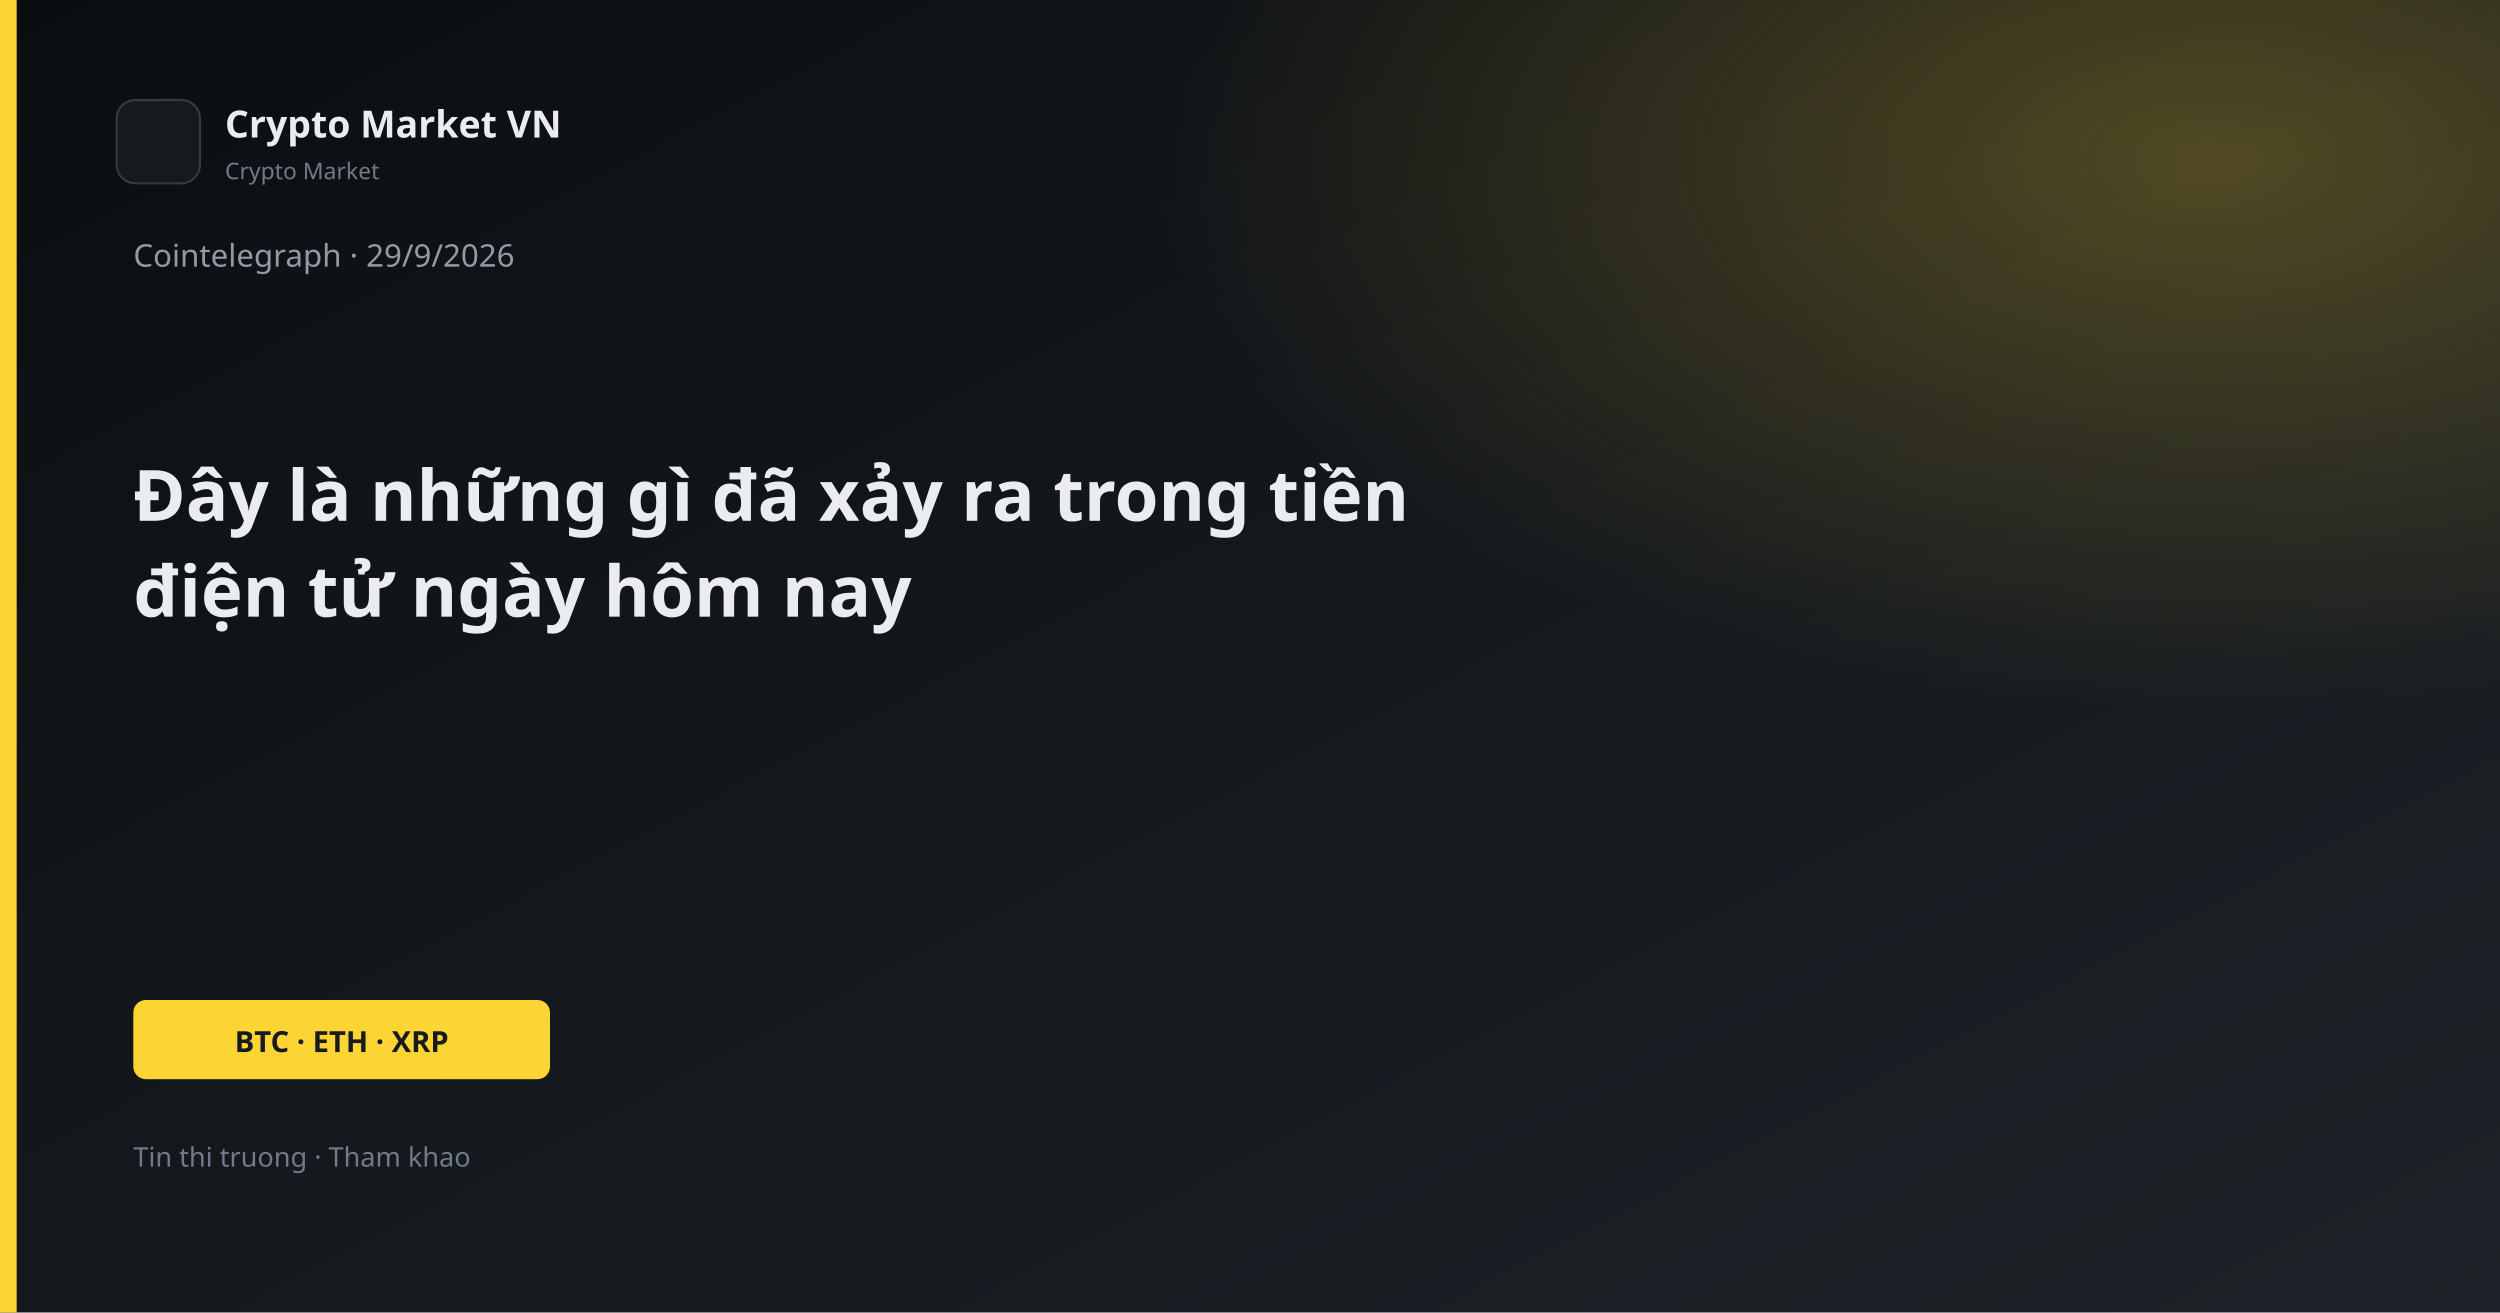
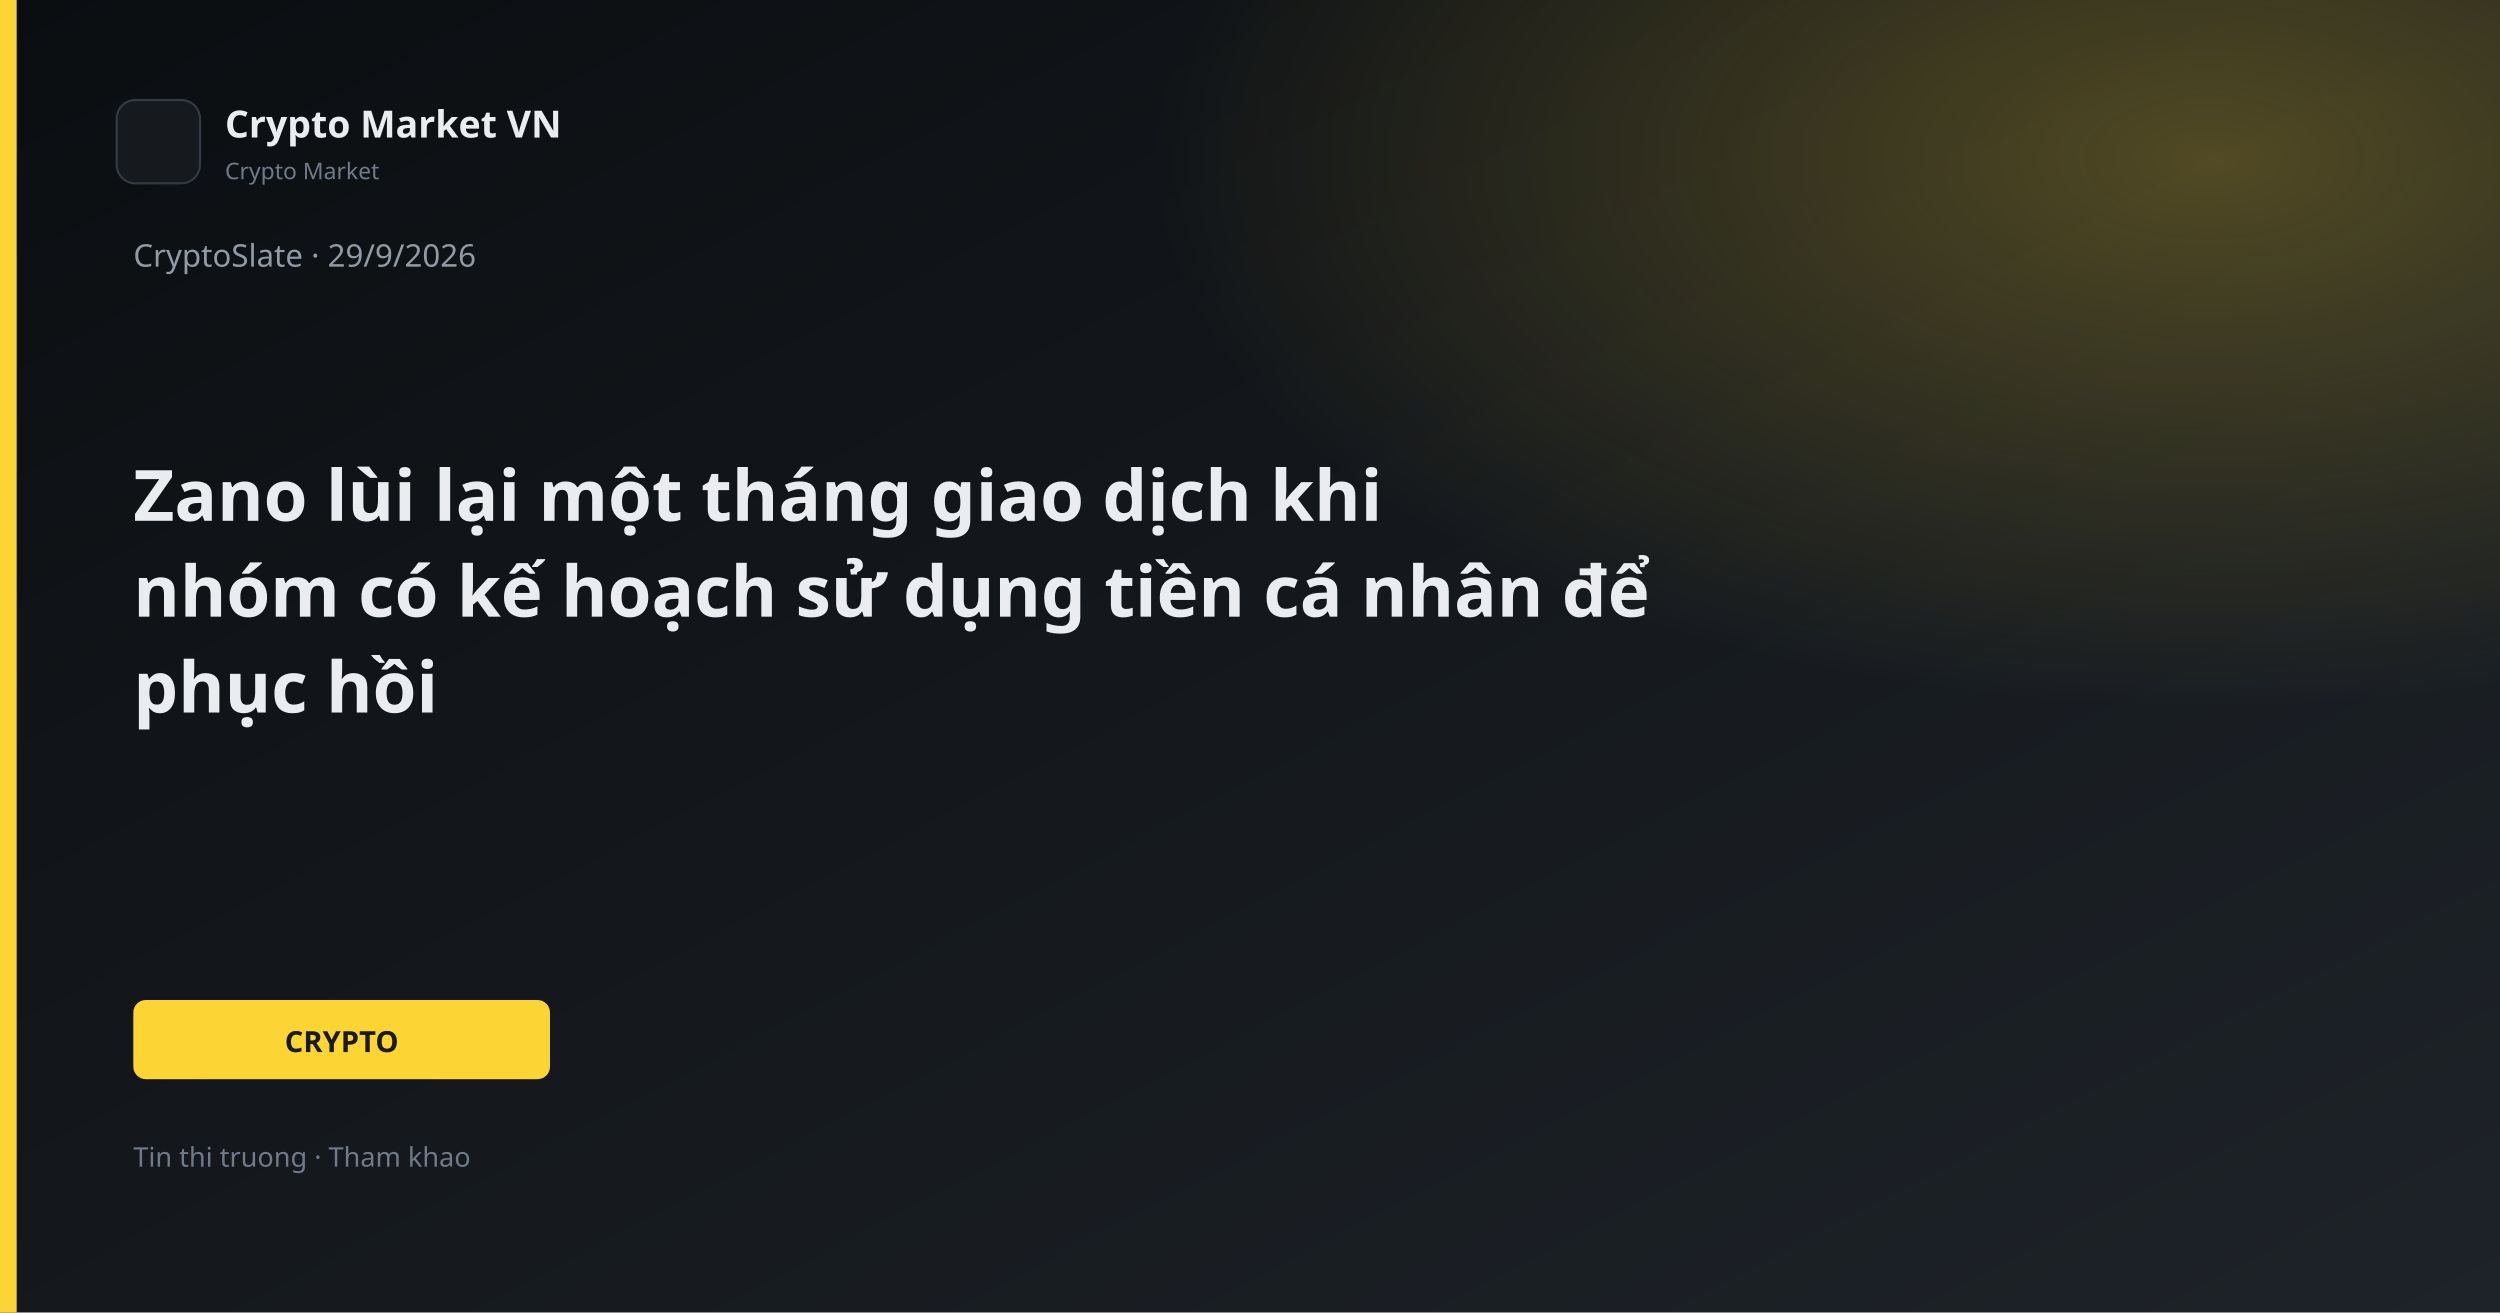
<svg xmlns="http://www.w3.org/2000/svg" width="1200" height="630" viewBox="0 0 1200 630">
  <defs>
    <linearGradient id="bg" x1="0" y1="0" x2="1" y2="1">
      <stop offset="0%" stop-color="#0B0E11" />
      <stop offset="100%" stop-color="#1E2329" />
    </linearGradient>
    <linearGradient id="gold" x1="0" y1="0" x2="1" y2="1">
      <stop stop-color="#FCD535" />
      <stop offset="1" stop-color="#F0B90B" />
    </linearGradient>
    <radialGradient id="glow" cx="88%" cy="12%" r="42%">
      <stop offset="0%" stop-color="#FCD535" stop-opacity="0.26" />
      <stop offset="100%" stop-color="#FCD535" stop-opacity="0" />
    </radialGradient>
  </defs>
  <rect width="1200" height="630" fill="url(#bg)" />
  <rect width="1200" height="630" fill="url(#glow)" />
  <rect x="0" y="0" width="8" height="630" fill="#FCD535" />
  <rect x="56" y="48" width="40" height="40" rx="9" fill="#161A1F" stroke="#343B44" />
  <text x="108" y="66" fill="#EAECEF" font-family="Segoe UI, system-ui, sans-serif" font-size="18" font-weight="600">Crypto Market VN</text>
  <text x="108" y="86" fill="#707A8A" font-family="Segoe UI, system-ui, sans-serif" font-size="11">Crypto Market</text>
-   <text x="64" y="128" fill="#929AA5" font-family="Segoe UI, system-ui, sans-serif" font-size="15">Cointelegraph · 29/9/2026</text>
-   <text x="64" y="250" fill="#EAECEF" font-family="Segoe UI, system-ui, sans-serif" font-size="34" font-weight="700">Đây là những gì đã xảy ra trong tiền</text>
-   <text x="64" y="296" fill="#EAECEF" font-family="Segoe UI, system-ui, sans-serif" font-size="34" font-weight="700">điện tử ngày hôm nay</text>
+   <text x="64" y="128" fill="#929AA5" font-family="Segoe UI, system-ui, sans-serif" font-size="15">CryptoSlate · 29/9/2026</text>
+   <text x="64" y="250" fill="#EAECEF" font-family="Segoe UI, system-ui, sans-serif" font-size="34" font-weight="700">Zano lùi lại một tháng giao dịch khi</text>
+   <text x="64" y="296" fill="#EAECEF" font-family="Segoe UI, system-ui, sans-serif" font-size="34" font-weight="700">nhóm có kế hoạch sử dụng tiền cá nhân để</text>
+   <text x="64" y="342" fill="#EAECEF" font-family="Segoe UI, system-ui, sans-serif" font-size="34" font-weight="700">phục hồi</text>
  <rect x="64" y="480" width="200" height="38" rx="6" fill="#FCD535" />
-   <text x="164" y="505" text-anchor="middle" fill="#181A20" font-family="Segoe UI, system-ui, sans-serif" font-size="14" font-weight="700">BTC · ETH · XRP</text>
+   <text x="164" y="505" text-anchor="middle" fill="#181A20" font-family="Segoe UI, system-ui, sans-serif" font-size="14" font-weight="700">CRYPTO</text>
  <text x="64" y="560" fill="#707A8A" font-family="Segoe UI, system-ui, sans-serif" font-size="13">Tin thi truong · Tham khao</text>
</svg>
